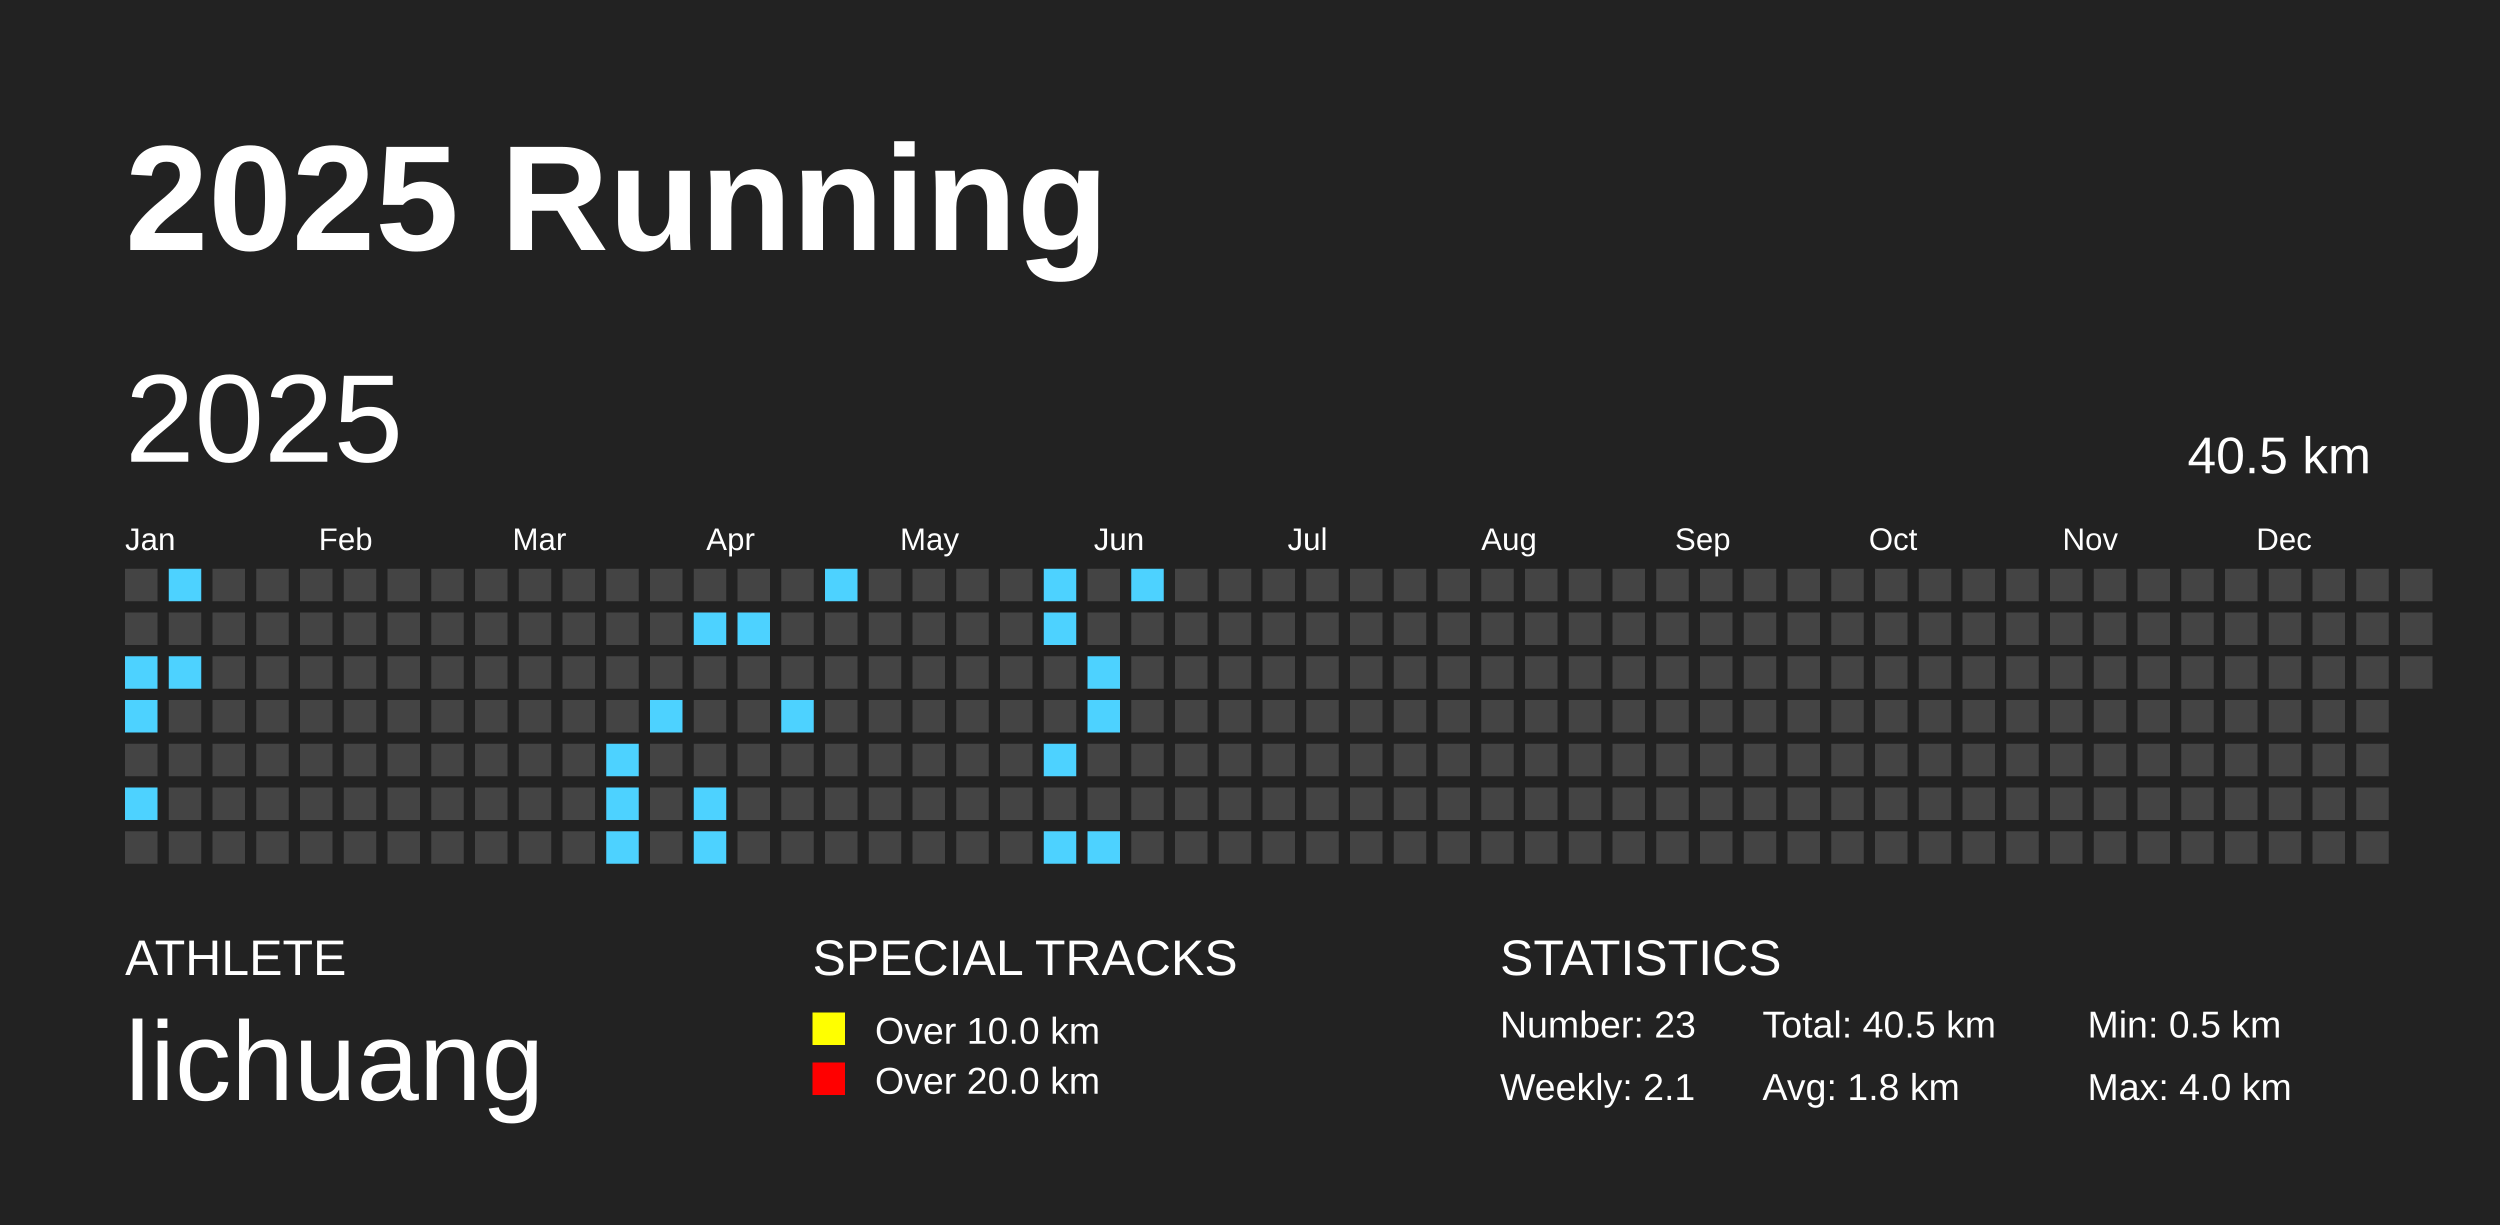
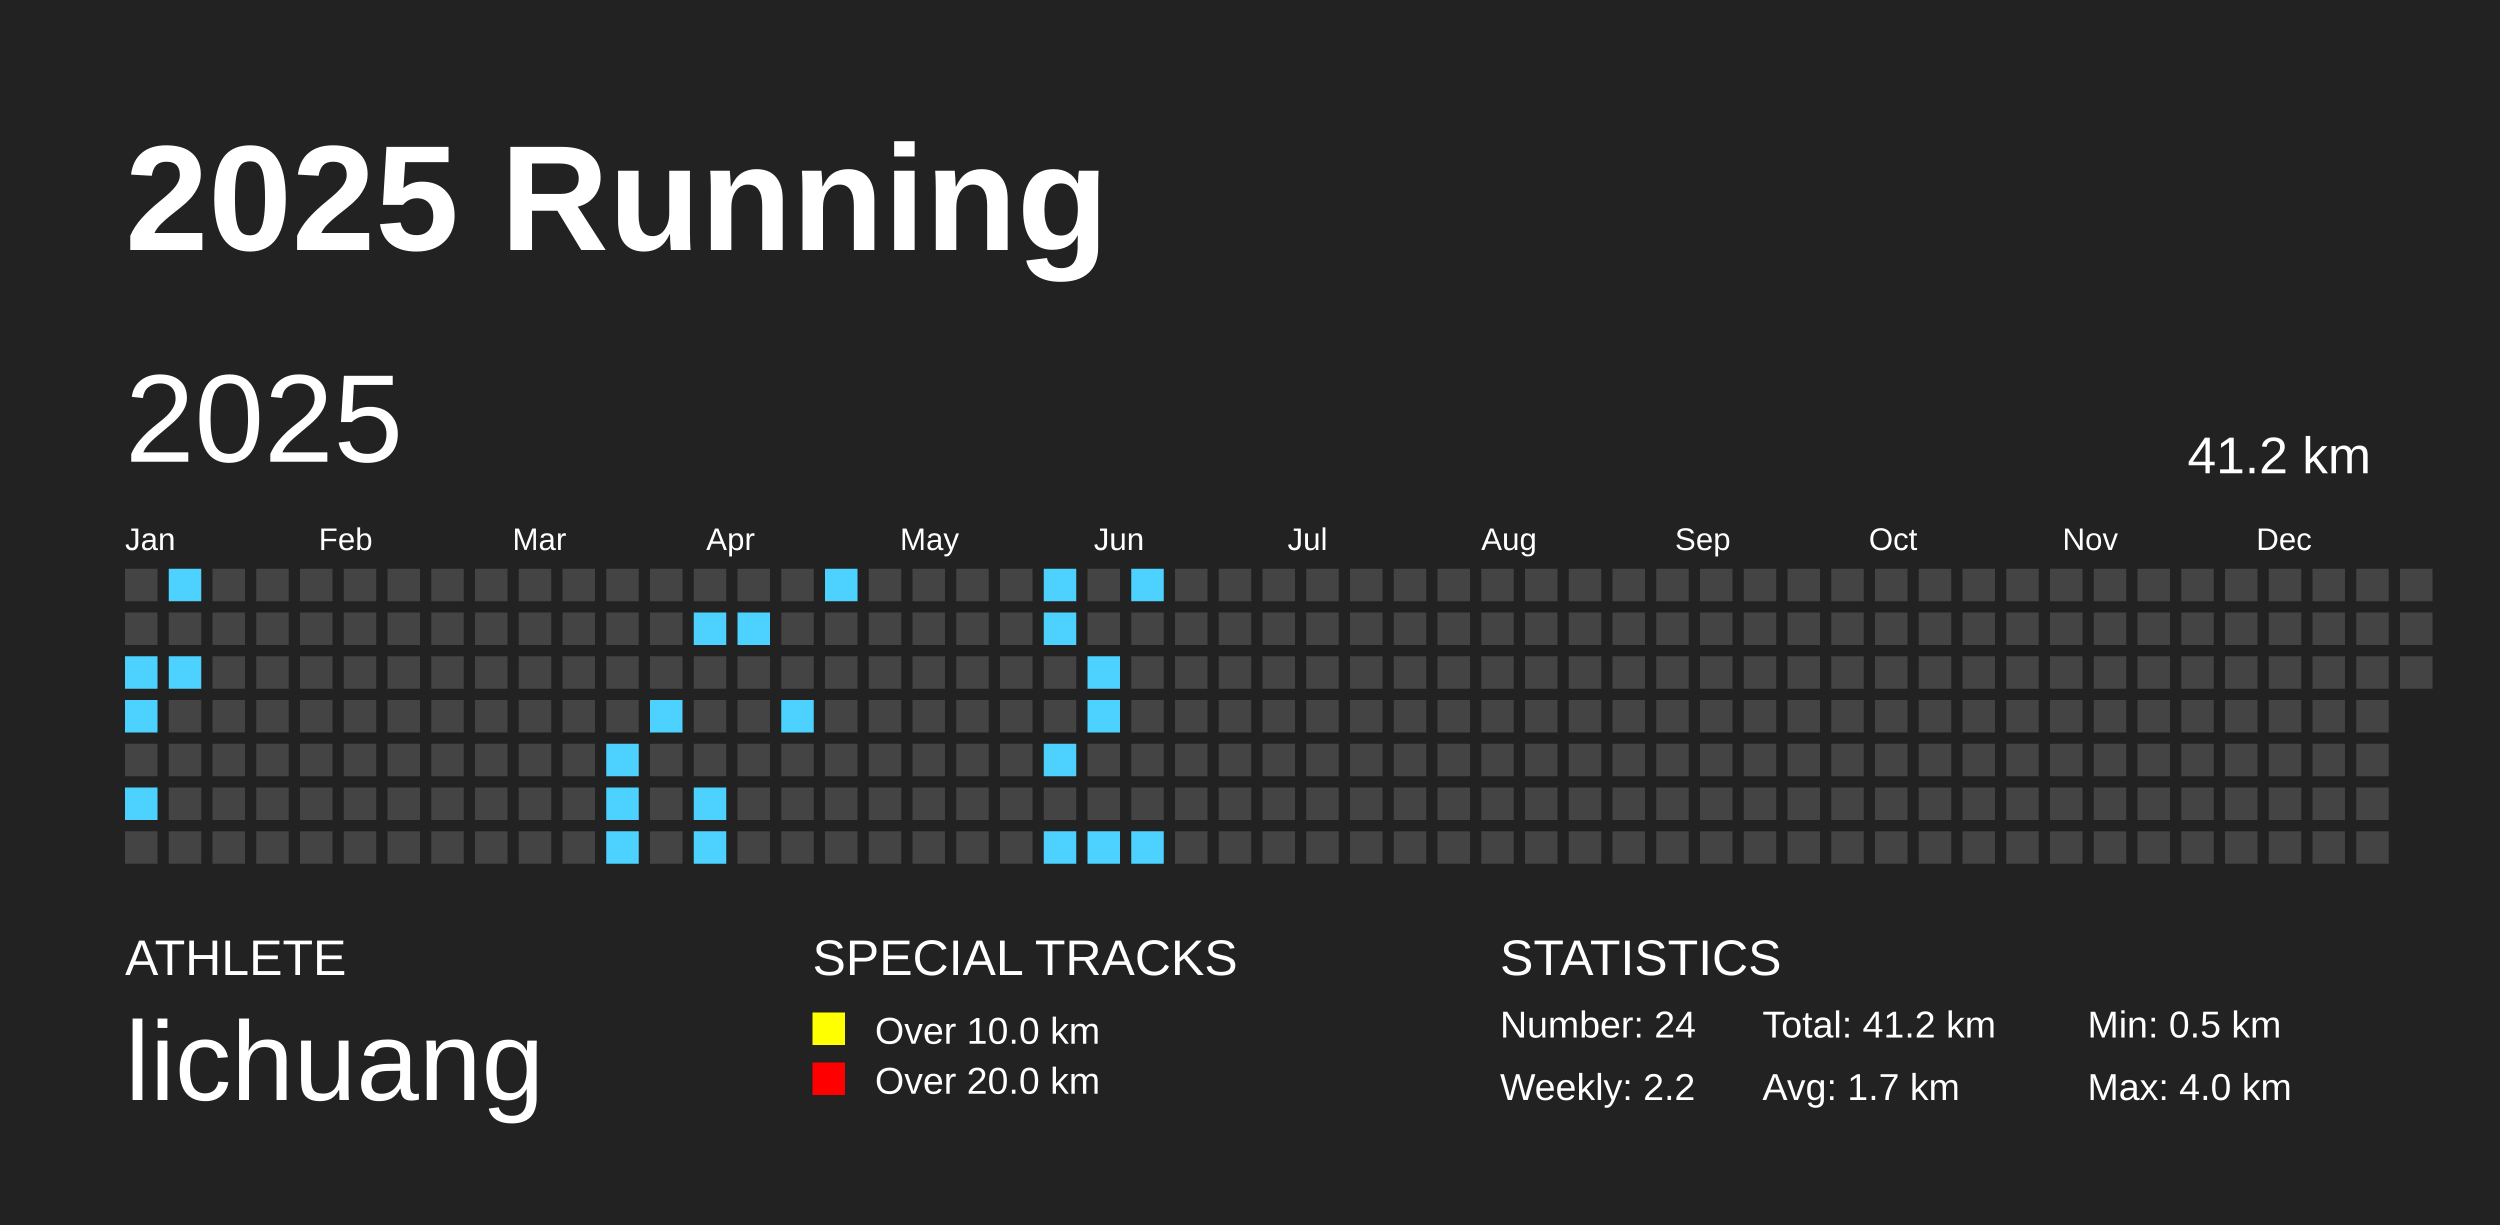
<svg xmlns="http://www.w3.org/2000/svg" baseProfile="full" height="98mm" version="1.1" viewBox="0,0,200,98" width="200mm">
  <defs />
  <rect fill="#222222" height="98" width="200" x="0" y="0" />
  <text fill="#FFFFFF" style="font-size:12px; font-family:Arial; font-weight:bold;" x="10" y="20">2025 Running</text>
  <text fill="#FFFFFF" style="font-size:4px; font-family:Arial" x="10" y="78">ATHLETE</text>
  <text fill="#FFFFFF" style="font-size:9px; font-family:Arial" x="10" y="88">lichuang</text>
  <text fill="#FFFFFF" style="font-size:4px; font-family:Arial" x="65" y="78">SPECIAL TRACKS</text>
  <rect fill="yellow" height="2.6" width="2.6" x="65" y="81" />
  <text fill="#FFFFFF" style="font-size:3px; font-family:Arial" x="70" y="83.5">Over 10.0 km</text>
  <rect fill="red" height="2.6" width="2.6" x="65" y="85" />
  <text fill="#FFFFFF" style="font-size:3px; font-family:Arial" x="70" y="87.5">Over 20.0 km</text>
  <text fill="#FFFFFF" style="font-size:4px; font-family:Arial" x="120" y="78">STATISTICS</text>
-   <text fill="#FFFFFF" style="font-size:3px; font-family:Arial" x="120" y="83">Number: 23</text>
-   <text fill="#FFFFFF" style="font-size:3px; font-family:Arial" x="120" y="88">Weekly: 2.1</text>
-   <text fill="#FFFFFF" style="font-size:3px; font-family:Arial" x="141" y="83">Total: 40.5 km</text>
-   <text fill="#FFFFFF" style="font-size:3px; font-family:Arial" x="141" y="88">Avg: 1.8 km</text>
+   <text fill="#FFFFFF" style="font-size:3px; font-family:Arial" x="120" y="83">Number: 24</text>
+   <text fill="#FFFFFF" style="font-size:3px; font-family:Arial" x="120" y="88">Weekly: 2.2</text>
+   <text fill="#FFFFFF" style="font-size:3px; font-family:Arial" x="141" y="83">Total: 41.2 km</text>
+   <text fill="#FFFFFF" style="font-size:3px; font-family:Arial" x="141" y="88">Avg: 1.7 km</text>
  <text fill="#FFFFFF" style="font-size:3px; font-family:Arial" x="167" y="83">Min: 0.5 km</text>
  <text fill="#FFFFFF" style="font-size:3px; font-family:Arial" x="167" y="88">Max: 4.0 km</text>
  <text dominant-baseline="hanging" fill="#FFFFFF" style="font-size:10.0px; font-family:Arial;" x="10" y="30">2025</text>
-   <text dominant-baseline="hanging" fill="#FFFFFF" style="font-size:4.125px; font-family:Arial;" x="175" y="35">40.5 km</text>
+   <text dominant-baseline="hanging" fill="#FFFFFF" style="font-size:4.125px; font-family:Arial;" x="175" y="35">41.2 km</text>
  <text fill="#FFFFFF" style="font-size:2.5px; font-family:Arial" x="10.0" y="44">Jan</text>
  <text fill="#FFFFFF" style="font-size:2.5px; font-family:Arial" x="25.5" y="44">Feb</text>
  <text fill="#FFFFFF" style="font-size:2.5px; font-family:Arial" x="41.0" y="44">Mar</text>
  <text fill="#FFFFFF" style="font-size:2.5px; font-family:Arial" x="56.5" y="44">Apr</text>
  <text fill="#FFFFFF" style="font-size:2.5px; font-family:Arial" x="72.0" y="44">May</text>
  <text fill="#FFFFFF" style="font-size:2.5px; font-family:Arial" x="87.5" y="44">Jun</text>
  <text fill="#FFFFFF" style="font-size:2.5px; font-family:Arial" x="103.0" y="44">Jul</text>
  <text fill="#FFFFFF" style="font-size:2.5px; font-family:Arial" x="118.5" y="44">Aug</text>
  <text fill="#FFFFFF" style="font-size:2.5px; font-family:Arial" x="134.0" y="44">Sep</text>
  <text fill="#FFFFFF" style="font-size:2.5px; font-family:Arial" x="149.5" y="44">Oct</text>
  <text fill="#FFFFFF" style="font-size:2.5px; font-family:Arial" x="165.0" y="44">Nov</text>
  <text fill="#FFFFFF" style="font-size:2.5px; font-family:Arial" x="180.5" y="44">Dec</text>
  <rect fill="#444444" height="2.6" width="2.6" x="10.0" y="45.5" />
  <rect fill="#444444" height="2.6" width="2.6" x="10.0" y="49.0" />
  <rect fill="#4dd2ff" height="2.6" width="2.6" x="10.0" y="52.5" />
  <rect fill="#4dd2ff" height="2.6" width="2.6" x="10.0" y="56.0" />
  <rect fill="#444444" height="2.6" width="2.6" x="10.0" y="59.5" />
  <rect fill="#4dd2ff" height="2.6" width="2.6" x="10.0" y="63.0" />
  <rect fill="#444444" height="2.6" width="2.6" x="10.0" y="66.5" />
  <rect fill="#4dd2ff" height="2.6" width="2.6" x="13.5" y="45.5" />
  <rect fill="#444444" height="2.6" width="2.6" x="13.5" y="49.0" />
  <rect fill="#4dd2ff" height="2.6" width="2.6" x="13.5" y="52.5" />
  <rect fill="#444444" height="2.6" width="2.6" x="13.5" y="56.0" />
  <rect fill="#444444" height="2.6" width="2.6" x="13.5" y="59.5" />
  <rect fill="#444444" height="2.6" width="2.6" x="13.5" y="63.0" />
  <rect fill="#444444" height="2.6" width="2.6" x="13.5" y="66.5" />
  <rect fill="#444444" height="2.6" width="2.6" x="17.0" y="45.5" />
  <rect fill="#444444" height="2.6" width="2.6" x="17.0" y="49.0" />
  <rect fill="#444444" height="2.6" width="2.6" x="17.0" y="52.5" />
  <rect fill="#444444" height="2.6" width="2.6" x="17.0" y="56.0" />
  <rect fill="#444444" height="2.6" width="2.6" x="17.0" y="59.5" />
  <rect fill="#444444" height="2.6" width="2.6" x="17.0" y="63.0" />
  <rect fill="#444444" height="2.6" width="2.6" x="17.0" y="66.5" />
  <rect fill="#444444" height="2.6" width="2.6" x="20.5" y="45.5" />
  <rect fill="#444444" height="2.6" width="2.6" x="20.5" y="49.0" />
  <rect fill="#444444" height="2.6" width="2.6" x="20.5" y="52.5" />
  <rect fill="#444444" height="2.6" width="2.6" x="20.5" y="56.0" />
  <rect fill="#444444" height="2.6" width="2.6" x="20.5" y="59.5" />
  <rect fill="#444444" height="2.6" width="2.6" x="20.5" y="63.0" />
  <rect fill="#444444" height="2.6" width="2.6" x="20.5" y="66.5" />
  <rect fill="#444444" height="2.6" width="2.6" x="24.0" y="45.5" />
  <rect fill="#444444" height="2.6" width="2.6" x="24.0" y="49.0" />
  <rect fill="#444444" height="2.6" width="2.6" x="24.0" y="52.5" />
  <rect fill="#444444" height="2.6" width="2.6" x="24.0" y="56.0" />
  <rect fill="#444444" height="2.6" width="2.6" x="24.0" y="59.5" />
  <rect fill="#444444" height="2.6" width="2.6" x="24.0" y="63.0" />
  <rect fill="#444444" height="2.6" width="2.6" x="24.0" y="66.5" />
  <rect fill="#444444" height="2.6" width="2.6" x="27.5" y="45.5" />
  <rect fill="#444444" height="2.6" width="2.6" x="27.5" y="49.0" />
  <rect fill="#444444" height="2.6" width="2.6" x="27.5" y="52.5" />
  <rect fill="#444444" height="2.6" width="2.6" x="27.5" y="56.0" />
  <rect fill="#444444" height="2.6" width="2.6" x="27.5" y="59.5" />
  <rect fill="#444444" height="2.6" width="2.6" x="27.5" y="63.0" />
  <rect fill="#444444" height="2.6" width="2.6" x="27.5" y="66.5" />
  <rect fill="#444444" height="2.6" width="2.6" x="31.0" y="45.5" />
  <rect fill="#444444" height="2.6" width="2.6" x="31.0" y="49.0" />
  <rect fill="#444444" height="2.6" width="2.6" x="31.0" y="52.5" />
  <rect fill="#444444" height="2.6" width="2.6" x="31.0" y="56.0" />
  <rect fill="#444444" height="2.6" width="2.6" x="31.0" y="59.5" />
  <rect fill="#444444" height="2.6" width="2.6" x="31.0" y="63.0" />
  <rect fill="#444444" height="2.6" width="2.6" x="31.0" y="66.5" />
  <rect fill="#444444" height="2.6" width="2.6" x="34.5" y="45.5" />
  <rect fill="#444444" height="2.6" width="2.6" x="34.5" y="49.0" />
  <rect fill="#444444" height="2.6" width="2.6" x="34.5" y="52.5" />
  <rect fill="#444444" height="2.6" width="2.6" x="34.5" y="56.0" />
  <rect fill="#444444" height="2.6" width="2.6" x="34.5" y="59.5" />
  <rect fill="#444444" height="2.6" width="2.6" x="34.5" y="63.0" />
  <rect fill="#444444" height="2.6" width="2.6" x="34.5" y="66.5" />
  <rect fill="#444444" height="2.6" width="2.6" x="38.0" y="45.5" />
  <rect fill="#444444" height="2.6" width="2.6" x="38.0" y="49.0" />
  <rect fill="#444444" height="2.6" width="2.6" x="38.0" y="52.5" />
  <rect fill="#444444" height="2.6" width="2.6" x="38.0" y="56.0" />
  <rect fill="#444444" height="2.6" width="2.6" x="38.0" y="59.5" />
  <rect fill="#444444" height="2.6" width="2.6" x="38.0" y="63.0" />
  <rect fill="#444444" height="2.6" width="2.6" x="38.0" y="66.5" />
  <rect fill="#444444" height="2.6" width="2.6" x="41.5" y="45.5" />
  <rect fill="#444444" height="2.6" width="2.6" x="41.5" y="49.0" />
  <rect fill="#444444" height="2.6" width="2.6" x="41.5" y="52.5" />
  <rect fill="#444444" height="2.6" width="2.6" x="41.5" y="56.0" />
  <rect fill="#444444" height="2.6" width="2.6" x="41.5" y="59.5" />
  <rect fill="#444444" height="2.6" width="2.6" x="41.5" y="63.0" />
  <rect fill="#444444" height="2.6" width="2.6" x="41.5" y="66.5" />
  <rect fill="#444444" height="2.6" width="2.6" x="45.0" y="45.5" />
  <rect fill="#444444" height="2.6" width="2.6" x="45.0" y="49.0" />
  <rect fill="#444444" height="2.6" width="2.6" x="45.0" y="52.5" />
  <rect fill="#444444" height="2.6" width="2.6" x="45.0" y="56.0" />
  <rect fill="#444444" height="2.6" width="2.6" x="45.0" y="59.5" />
  <rect fill="#444444" height="2.6" width="2.6" x="45.0" y="63.0" />
  <rect fill="#444444" height="2.6" width="2.6" x="45.0" y="66.5" />
  <rect fill="#444444" height="2.6" width="2.6" x="48.5" y="45.5" />
  <rect fill="#444444" height="2.6" width="2.6" x="48.5" y="49.0" />
  <rect fill="#444444" height="2.6" width="2.6" x="48.5" y="52.5" />
  <rect fill="#444444" height="2.6" width="2.6" x="48.5" y="56.0" />
  <rect fill="#4dd2ff" height="2.6" width="2.6" x="48.5" y="59.5" />
  <rect fill="#4dd2ff" height="2.6" width="2.6" x="48.5" y="63.0" />
  <rect fill="#4dd2ff" height="2.6" width="2.6" x="48.5" y="66.5" />
  <rect fill="#444444" height="2.6" width="2.6" x="52.0" y="45.5" />
  <rect fill="#444444" height="2.6" width="2.6" x="52.0" y="49.0" />
  <rect fill="#444444" height="2.6" width="2.6" x="52.0" y="52.5" />
  <rect fill="#4dd2ff" height="2.6" width="2.6" x="52.0" y="56.0" />
  <rect fill="#444444" height="2.6" width="2.6" x="52.0" y="59.5" />
  <rect fill="#444444" height="2.6" width="2.6" x="52.0" y="63.0" />
  <rect fill="#444444" height="2.6" width="2.6" x="52.0" y="66.5" />
  <rect fill="#444444" height="2.6" width="2.6" x="55.5" y="45.5" />
  <rect fill="#4dd2ff" height="2.6" width="2.6" x="55.5" y="49.0" />
  <rect fill="#444444" height="2.6" width="2.6" x="55.5" y="52.5" />
  <rect fill="#444444" height="2.6" width="2.6" x="55.5" y="56.0" />
  <rect fill="#444444" height="2.6" width="2.6" x="55.5" y="59.5" />
  <rect fill="#4dd2ff" height="2.6" width="2.6" x="55.5" y="63.0" />
  <rect fill="#4dd2ff" height="2.6" width="2.6" x="55.5" y="66.5" />
  <rect fill="#444444" height="2.6" width="2.6" x="59.0" y="45.5" />
  <rect fill="#4dd2ff" height="2.6" width="2.6" x="59.0" y="49.0" />
  <rect fill="#444444" height="2.6" width="2.6" x="59.0" y="52.5" />
  <rect fill="#444444" height="2.6" width="2.6" x="59.0" y="56.0" />
  <rect fill="#444444" height="2.6" width="2.6" x="59.0" y="59.5" />
  <rect fill="#444444" height="2.6" width="2.6" x="59.0" y="63.0" />
  <rect fill="#444444" height="2.6" width="2.6" x="59.0" y="66.5" />
  <rect fill="#444444" height="2.6" width="2.6" x="62.5" y="45.5" />
  <rect fill="#444444" height="2.6" width="2.6" x="62.5" y="49.0" />
  <rect fill="#444444" height="2.6" width="2.6" x="62.5" y="52.5" />
  <rect fill="#4dd2ff" height="2.6" width="2.6" x="62.5" y="56.0" />
  <rect fill="#444444" height="2.6" width="2.6" x="62.5" y="59.5" />
  <rect fill="#444444" height="2.6" width="2.6" x="62.5" y="63.0" />
  <rect fill="#444444" height="2.6" width="2.6" x="62.5" y="66.5" />
  <rect fill="#4dd2ff" height="2.6" width="2.6" x="66.0" y="45.5" />
  <rect fill="#444444" height="2.6" width="2.6" x="66.0" y="49.0" />
  <rect fill="#444444" height="2.6" width="2.6" x="66.0" y="52.5" />
  <rect fill="#444444" height="2.6" width="2.6" x="66.0" y="56.0" />
  <rect fill="#444444" height="2.6" width="2.6" x="66.0" y="59.5" />
  <rect fill="#444444" height="2.6" width="2.6" x="66.0" y="63.0" />
  <rect fill="#444444" height="2.6" width="2.6" x="66.0" y="66.5" />
  <rect fill="#444444" height="2.6" width="2.6" x="69.5" y="45.5" />
  <rect fill="#444444" height="2.6" width="2.6" x="69.5" y="49.0" />
  <rect fill="#444444" height="2.6" width="2.6" x="69.5" y="52.5" />
  <rect fill="#444444" height="2.6" width="2.6" x="69.5" y="56.0" />
  <rect fill="#444444" height="2.6" width="2.6" x="69.5" y="59.5" />
  <rect fill="#444444" height="2.6" width="2.6" x="69.5" y="63.0" />
  <rect fill="#444444" height="2.6" width="2.6" x="69.5" y="66.5" />
  <rect fill="#444444" height="2.6" width="2.6" x="73.0" y="45.5" />
  <rect fill="#444444" height="2.6" width="2.6" x="73.0" y="49.0" />
  <rect fill="#444444" height="2.6" width="2.6" x="73.0" y="52.5" />
  <rect fill="#444444" height="2.6" width="2.6" x="73.0" y="56.0" />
  <rect fill="#444444" height="2.6" width="2.6" x="73.0" y="59.5" />
  <rect fill="#444444" height="2.6" width="2.6" x="73.0" y="63.0" />
  <rect fill="#444444" height="2.6" width="2.6" x="73.0" y="66.5" />
  <rect fill="#444444" height="2.6" width="2.6" x="76.5" y="45.5" />
  <rect fill="#444444" height="2.6" width="2.6" x="76.5" y="49.0" />
  <rect fill="#444444" height="2.6" width="2.6" x="76.5" y="52.5" />
  <rect fill="#444444" height="2.6" width="2.6" x="76.5" y="56.0" />
  <rect fill="#444444" height="2.6" width="2.6" x="76.5" y="59.5" />
  <rect fill="#444444" height="2.6" width="2.6" x="76.5" y="63.0" />
  <rect fill="#444444" height="2.6" width="2.6" x="76.5" y="66.5" />
  <rect fill="#444444" height="2.6" width="2.6" x="80.0" y="45.5" />
  <rect fill="#444444" height="2.6" width="2.6" x="80.0" y="49.0" />
  <rect fill="#444444" height="2.6" width="2.6" x="80.0" y="52.5" />
  <rect fill="#444444" height="2.6" width="2.6" x="80.0" y="56.0" />
  <rect fill="#444444" height="2.6" width="2.6" x="80.0" y="59.5" />
  <rect fill="#444444" height="2.6" width="2.6" x="80.0" y="63.0" />
  <rect fill="#444444" height="2.6" width="2.6" x="80.0" y="66.5" />
  <rect fill="#4dd2ff" height="2.6" width="2.6" x="83.5" y="45.5" />
  <rect fill="#4dd2ff" height="2.6" width="2.6" x="83.5" y="49.0" />
  <rect fill="#444444" height="2.6" width="2.6" x="83.5" y="52.5" />
  <rect fill="#444444" height="2.6" width="2.6" x="83.5" y="56.0" />
  <rect fill="#4dd2ff" height="2.6" width="2.6" x="83.5" y="59.5" />
  <rect fill="#444444" height="2.6" width="2.6" x="83.5" y="63.0" />
  <rect fill="#4dd2ff" height="2.6" width="2.6" x="83.5" y="66.5" />
  <rect fill="#444444" height="2.6" width="2.6" x="87.0" y="45.5" />
  <rect fill="#444444" height="2.6" width="2.6" x="87.0" y="49.0" />
  <rect fill="#4dd2ff" height="2.6" width="2.6" x="87.0" y="52.5" />
  <rect fill="#4dd2ff" height="2.6" width="2.6" x="87.0" y="56.0" />
  <rect fill="#444444" height="2.6" width="2.6" x="87.0" y="59.5" />
  <rect fill="#444444" height="2.6" width="2.6" x="87.0" y="63.0" />
  <rect fill="#4dd2ff" height="2.6" width="2.6" x="87.0" y="66.5" />
  <rect fill="#4dd2ff" height="2.6" width="2.6" x="90.5" y="45.5" />
  <rect fill="#444444" height="2.6" width="2.6" x="90.5" y="49.0" />
  <rect fill="#444444" height="2.6" width="2.6" x="90.5" y="52.5" />
  <rect fill="#444444" height="2.6" width="2.6" x="90.5" y="56.0" />
  <rect fill="#444444" height="2.6" width="2.6" x="90.5" y="59.5" />
  <rect fill="#444444" height="2.6" width="2.6" x="90.5" y="63.0" />
-   <rect fill="#444444" height="2.6" width="2.6" x="90.5" y="66.5" />
+   <rect fill="#4dd2ff" height="2.6" width="2.6" x="90.5" y="66.5" />
  <rect fill="#444444" height="2.6" width="2.6" x="94.0" y="45.5" />
  <rect fill="#444444" height="2.6" width="2.6" x="94.0" y="49.0" />
  <rect fill="#444444" height="2.6" width="2.6" x="94.0" y="52.5" />
  <rect fill="#444444" height="2.6" width="2.6" x="94.0" y="56.0" />
  <rect fill="#444444" height="2.6" width="2.6" x="94.0" y="59.5" />
  <rect fill="#444444" height="2.6" width="2.6" x="94.0" y="63.0" />
  <rect fill="#444444" height="2.6" width="2.6" x="94.0" y="66.5" />
  <rect fill="#444444" height="2.6" width="2.6" x="97.5" y="45.5" />
  <rect fill="#444444" height="2.6" width="2.6" x="97.5" y="49.0" />
  <rect fill="#444444" height="2.6" width="2.6" x="97.5" y="52.5" />
  <rect fill="#444444" height="2.6" width="2.6" x="97.5" y="56.0" />
  <rect fill="#444444" height="2.6" width="2.6" x="97.5" y="59.5" />
  <rect fill="#444444" height="2.6" width="2.6" x="97.5" y="63.0" />
  <rect fill="#444444" height="2.6" width="2.6" x="97.5" y="66.5" />
  <rect fill="#444444" height="2.6" width="2.6" x="101.0" y="45.5" />
  <rect fill="#444444" height="2.6" width="2.6" x="101.0" y="49.0" />
  <rect fill="#444444" height="2.6" width="2.6" x="101.0" y="52.5" />
  <rect fill="#444444" height="2.6" width="2.6" x="101.0" y="56.0" />
  <rect fill="#444444" height="2.6" width="2.6" x="101.0" y="59.5" />
  <rect fill="#444444" height="2.6" width="2.6" x="101.0" y="63.0" />
  <rect fill="#444444" height="2.6" width="2.6" x="101.0" y="66.5" />
  <rect fill="#444444" height="2.6" width="2.6" x="104.5" y="45.5" />
  <rect fill="#444444" height="2.6" width="2.6" x="104.5" y="49.0" />
  <rect fill="#444444" height="2.6" width="2.6" x="104.5" y="52.5" />
  <rect fill="#444444" height="2.6" width="2.6" x="104.5" y="56.0" />
  <rect fill="#444444" height="2.6" width="2.6" x="104.5" y="59.5" />
  <rect fill="#444444" height="2.6" width="2.6" x="104.5" y="63.0" />
  <rect fill="#444444" height="2.6" width="2.6" x="104.5" y="66.5" />
  <rect fill="#444444" height="2.6" width="2.6" x="108.0" y="45.5" />
  <rect fill="#444444" height="2.6" width="2.6" x="108.0" y="49.0" />
  <rect fill="#444444" height="2.6" width="2.6" x="108.0" y="52.5" />
  <rect fill="#444444" height="2.6" width="2.6" x="108.0" y="56.0" />
  <rect fill="#444444" height="2.6" width="2.6" x="108.0" y="59.5" />
  <rect fill="#444444" height="2.6" width="2.6" x="108.0" y="63.0" />
  <rect fill="#444444" height="2.6" width="2.6" x="108.0" y="66.5" />
  <rect fill="#444444" height="2.6" width="2.6" x="111.5" y="45.5" />
  <rect fill="#444444" height="2.6" width="2.6" x="111.5" y="49.0" />
  <rect fill="#444444" height="2.6" width="2.6" x="111.5" y="52.5" />
  <rect fill="#444444" height="2.6" width="2.6" x="111.5" y="56.0" />
  <rect fill="#444444" height="2.6" width="2.6" x="111.5" y="59.5" />
  <rect fill="#444444" height="2.6" width="2.6" x="111.5" y="63.0" />
  <rect fill="#444444" height="2.6" width="2.6" x="111.5" y="66.5" />
  <rect fill="#444444" height="2.6" width="2.6" x="115.0" y="45.5" />
  <rect fill="#444444" height="2.6" width="2.6" x="115.0" y="49.0" />
  <rect fill="#444444" height="2.6" width="2.6" x="115.0" y="52.5" />
  <rect fill="#444444" height="2.6" width="2.6" x="115.0" y="56.0" />
  <rect fill="#444444" height="2.6" width="2.6" x="115.0" y="59.5" />
  <rect fill="#444444" height="2.6" width="2.6" x="115.0" y="63.0" />
  <rect fill="#444444" height="2.6" width="2.6" x="115.0" y="66.5" />
  <rect fill="#444444" height="2.6" width="2.6" x="118.5" y="45.5" />
  <rect fill="#444444" height="2.6" width="2.6" x="118.5" y="49.0" />
  <rect fill="#444444" height="2.6" width="2.6" x="118.5" y="52.5" />
  <rect fill="#444444" height="2.6" width="2.6" x="118.5" y="56.0" />
  <rect fill="#444444" height="2.6" width="2.6" x="118.5" y="59.5" />
  <rect fill="#444444" height="2.6" width="2.6" x="118.5" y="63.0" />
  <rect fill="#444444" height="2.6" width="2.6" x="118.5" y="66.5" />
  <rect fill="#444444" height="2.6" width="2.6" x="122.0" y="45.5" />
  <rect fill="#444444" height="2.6" width="2.6" x="122.0" y="49.0" />
  <rect fill="#444444" height="2.6" width="2.6" x="122.0" y="52.5" />
  <rect fill="#444444" height="2.6" width="2.6" x="122.0" y="56.0" />
  <rect fill="#444444" height="2.6" width="2.6" x="122.0" y="59.5" />
  <rect fill="#444444" height="2.6" width="2.6" x="122.0" y="63.0" />
  <rect fill="#444444" height="2.6" width="2.6" x="122.0" y="66.5" />
  <rect fill="#444444" height="2.6" width="2.6" x="125.5" y="45.5" />
  <rect fill="#444444" height="2.6" width="2.6" x="125.5" y="49.0" />
  <rect fill="#444444" height="2.6" width="2.6" x="125.5" y="52.5" />
  <rect fill="#444444" height="2.6" width="2.6" x="125.5" y="56.0" />
  <rect fill="#444444" height="2.6" width="2.6" x="125.5" y="59.5" />
  <rect fill="#444444" height="2.6" width="2.6" x="125.5" y="63.0" />
  <rect fill="#444444" height="2.6" width="2.6" x="125.5" y="66.5" />
  <rect fill="#444444" height="2.6" width="2.6" x="129.0" y="45.5" />
  <rect fill="#444444" height="2.6" width="2.6" x="129.0" y="49.0" />
  <rect fill="#444444" height="2.6" width="2.6" x="129.0" y="52.5" />
  <rect fill="#444444" height="2.6" width="2.6" x="129.0" y="56.0" />
  <rect fill="#444444" height="2.6" width="2.6" x="129.0" y="59.5" />
  <rect fill="#444444" height="2.6" width="2.6" x="129.0" y="63.0" />
  <rect fill="#444444" height="2.6" width="2.6" x="129.0" y="66.5" />
  <rect fill="#444444" height="2.6" width="2.6" x="132.5" y="45.5" />
  <rect fill="#444444" height="2.6" width="2.6" x="132.5" y="49.0" />
  <rect fill="#444444" height="2.6" width="2.6" x="132.5" y="52.5" />
  <rect fill="#444444" height="2.6" width="2.6" x="132.5" y="56.0" />
  <rect fill="#444444" height="2.6" width="2.6" x="132.5" y="59.5" />
  <rect fill="#444444" height="2.6" width="2.6" x="132.5" y="63.0" />
  <rect fill="#444444" height="2.6" width="2.6" x="132.5" y="66.5" />
  <rect fill="#444444" height="2.6" width="2.6" x="136.0" y="45.5" />
  <rect fill="#444444" height="2.6" width="2.6" x="136.0" y="49.0" />
  <rect fill="#444444" height="2.6" width="2.6" x="136.0" y="52.5" />
  <rect fill="#444444" height="2.6" width="2.6" x="136.0" y="56.0" />
  <rect fill="#444444" height="2.6" width="2.6" x="136.0" y="59.5" />
  <rect fill="#444444" height="2.6" width="2.6" x="136.0" y="63.0" />
  <rect fill="#444444" height="2.6" width="2.6" x="136.0" y="66.5" />
  <rect fill="#444444" height="2.6" width="2.6" x="139.5" y="45.5" />
  <rect fill="#444444" height="2.6" width="2.6" x="139.5" y="49.0" />
  <rect fill="#444444" height="2.6" width="2.6" x="139.5" y="52.5" />
  <rect fill="#444444" height="2.6" width="2.6" x="139.5" y="56.0" />
  <rect fill="#444444" height="2.6" width="2.6" x="139.5" y="59.5" />
  <rect fill="#444444" height="2.6" width="2.6" x="139.5" y="63.0" />
  <rect fill="#444444" height="2.6" width="2.6" x="139.5" y="66.5" />
  <rect fill="#444444" height="2.6" width="2.6" x="143.0" y="45.5" />
  <rect fill="#444444" height="2.6" width="2.6" x="143.0" y="49.0" />
  <rect fill="#444444" height="2.6" width="2.6" x="143.0" y="52.5" />
  <rect fill="#444444" height="2.6" width="2.6" x="143.0" y="56.0" />
  <rect fill="#444444" height="2.6" width="2.6" x="143.0" y="59.5" />
  <rect fill="#444444" height="2.6" width="2.6" x="143.0" y="63.0" />
  <rect fill="#444444" height="2.6" width="2.6" x="143.0" y="66.5" />
  <rect fill="#444444" height="2.6" width="2.6" x="146.5" y="45.5" />
  <rect fill="#444444" height="2.6" width="2.6" x="146.5" y="49.0" />
  <rect fill="#444444" height="2.6" width="2.6" x="146.5" y="52.5" />
  <rect fill="#444444" height="2.6" width="2.6" x="146.5" y="56.0" />
  <rect fill="#444444" height="2.6" width="2.6" x="146.5" y="59.5" />
  <rect fill="#444444" height="2.6" width="2.6" x="146.5" y="63.0" />
  <rect fill="#444444" height="2.6" width="2.6" x="146.5" y="66.5" />
  <rect fill="#444444" height="2.6" width="2.6" x="150.0" y="45.5" />
  <rect fill="#444444" height="2.6" width="2.6" x="150.0" y="49.0" />
  <rect fill="#444444" height="2.6" width="2.6" x="150.0" y="52.5" />
  <rect fill="#444444" height="2.6" width="2.6" x="150.0" y="56.0" />
  <rect fill="#444444" height="2.6" width="2.6" x="150.0" y="59.5" />
  <rect fill="#444444" height="2.6" width="2.6" x="150.0" y="63.0" />
  <rect fill="#444444" height="2.6" width="2.6" x="150.0" y="66.5" />
  <rect fill="#444444" height="2.6" width="2.6" x="153.5" y="45.5" />
  <rect fill="#444444" height="2.6" width="2.6" x="153.5" y="49.0" />
  <rect fill="#444444" height="2.6" width="2.6" x="153.5" y="52.5" />
  <rect fill="#444444" height="2.6" width="2.6" x="153.5" y="56.0" />
  <rect fill="#444444" height="2.6" width="2.6" x="153.5" y="59.5" />
  <rect fill="#444444" height="2.6" width="2.6" x="153.5" y="63.0" />
  <rect fill="#444444" height="2.6" width="2.6" x="153.5" y="66.5" />
  <rect fill="#444444" height="2.6" width="2.6" x="157.0" y="45.5" />
  <rect fill="#444444" height="2.6" width="2.6" x="157.0" y="49.0" />
  <rect fill="#444444" height="2.6" width="2.6" x="157.0" y="52.5" />
  <rect fill="#444444" height="2.6" width="2.6" x="157.0" y="56.0" />
  <rect fill="#444444" height="2.6" width="2.6" x="157.0" y="59.5" />
  <rect fill="#444444" height="2.6" width="2.6" x="157.0" y="63.0" />
  <rect fill="#444444" height="2.6" width="2.6" x="157.0" y="66.5" />
  <rect fill="#444444" height="2.6" width="2.6" x="160.5" y="45.5" />
  <rect fill="#444444" height="2.6" width="2.6" x="160.5" y="49.0" />
  <rect fill="#444444" height="2.6" width="2.6" x="160.5" y="52.5" />
  <rect fill="#444444" height="2.6" width="2.6" x="160.5" y="56.0" />
  <rect fill="#444444" height="2.6" width="2.6" x="160.5" y="59.5" />
  <rect fill="#444444" height="2.6" width="2.6" x="160.5" y="63.0" />
  <rect fill="#444444" height="2.6" width="2.6" x="160.5" y="66.5" />
  <rect fill="#444444" height="2.6" width="2.6" x="164.0" y="45.5" />
  <rect fill="#444444" height="2.6" width="2.6" x="164.0" y="49.0" />
  <rect fill="#444444" height="2.6" width="2.6" x="164.0" y="52.5" />
  <rect fill="#444444" height="2.6" width="2.6" x="164.0" y="56.0" />
  <rect fill="#444444" height="2.6" width="2.6" x="164.0" y="59.5" />
  <rect fill="#444444" height="2.6" width="2.6" x="164.0" y="63.0" />
  <rect fill="#444444" height="2.6" width="2.6" x="164.0" y="66.5" />
  <rect fill="#444444" height="2.6" width="2.6" x="167.5" y="45.5" />
  <rect fill="#444444" height="2.6" width="2.6" x="167.5" y="49.0" />
  <rect fill="#444444" height="2.6" width="2.6" x="167.5" y="52.5" />
  <rect fill="#444444" height="2.6" width="2.6" x="167.5" y="56.0" />
  <rect fill="#444444" height="2.6" width="2.6" x="167.5" y="59.5" />
  <rect fill="#444444" height="2.6" width="2.6" x="167.5" y="63.0" />
  <rect fill="#444444" height="2.6" width="2.6" x="167.5" y="66.5" />
  <rect fill="#444444" height="2.6" width="2.6" x="171.0" y="45.5" />
  <rect fill="#444444" height="2.6" width="2.6" x="171.0" y="49.0" />
  <rect fill="#444444" height="2.6" width="2.6" x="171.0" y="52.5" />
  <rect fill="#444444" height="2.6" width="2.6" x="171.0" y="56.0" />
  <rect fill="#444444" height="2.6" width="2.6" x="171.0" y="59.5" />
  <rect fill="#444444" height="2.6" width="2.6" x="171.0" y="63.0" />
  <rect fill="#444444" height="2.6" width="2.6" x="171.0" y="66.5" />
  <rect fill="#444444" height="2.6" width="2.6" x="174.5" y="45.5" />
  <rect fill="#444444" height="2.6" width="2.6" x="174.5" y="49.0" />
  <rect fill="#444444" height="2.6" width="2.6" x="174.5" y="52.5" />
  <rect fill="#444444" height="2.6" width="2.6" x="174.5" y="56.0" />
  <rect fill="#444444" height="2.6" width="2.6" x="174.5" y="59.5" />
  <rect fill="#444444" height="2.6" width="2.6" x="174.5" y="63.0" />
  <rect fill="#444444" height="2.6" width="2.6" x="174.5" y="66.5" />
  <rect fill="#444444" height="2.6" width="2.6" x="178.0" y="45.5" />
  <rect fill="#444444" height="2.6" width="2.6" x="178.0" y="49.0" />
  <rect fill="#444444" height="2.6" width="2.6" x="178.0" y="52.5" />
  <rect fill="#444444" height="2.6" width="2.6" x="178.0" y="56.0" />
  <rect fill="#444444" height="2.6" width="2.6" x="178.0" y="59.5" />
  <rect fill="#444444" height="2.6" width="2.6" x="178.0" y="63.0" />
  <rect fill="#444444" height="2.6" width="2.6" x="178.0" y="66.5" />
  <rect fill="#444444" height="2.6" width="2.6" x="181.5" y="45.5" />
  <rect fill="#444444" height="2.6" width="2.6" x="181.5" y="49.0" />
  <rect fill="#444444" height="2.6" width="2.6" x="181.5" y="52.5" />
  <rect fill="#444444" height="2.6" width="2.6" x="181.5" y="56.0" />
  <rect fill="#444444" height="2.6" width="2.6" x="181.5" y="59.5" />
  <rect fill="#444444" height="2.6" width="2.6" x="181.5" y="63.0" />
  <rect fill="#444444" height="2.6" width="2.6" x="181.5" y="66.5" />
  <rect fill="#444444" height="2.6" width="2.6" x="185.0" y="45.5" />
  <rect fill="#444444" height="2.6" width="2.6" x="185.0" y="49.0" />
  <rect fill="#444444" height="2.6" width="2.6" x="185.0" y="52.5" />
  <rect fill="#444444" height="2.6" width="2.6" x="185.0" y="56.0" />
  <rect fill="#444444" height="2.6" width="2.6" x="185.0" y="59.5" />
  <rect fill="#444444" height="2.6" width="2.6" x="185.0" y="63.0" />
  <rect fill="#444444" height="2.6" width="2.6" x="185.0" y="66.5" />
  <rect fill="#444444" height="2.6" width="2.6" x="188.5" y="45.5" />
  <rect fill="#444444" height="2.6" width="2.6" x="188.5" y="49.0" />
  <rect fill="#444444" height="2.6" width="2.6" x="188.5" y="52.5" />
  <rect fill="#444444" height="2.6" width="2.6" x="188.5" y="56.0" />
  <rect fill="#444444" height="2.6" width="2.6" x="188.5" y="59.5" />
  <rect fill="#444444" height="2.6" width="2.6" x="188.5" y="63.0" />
  <rect fill="#444444" height="2.6" width="2.6" x="188.5" y="66.5" />
  <rect fill="#444444" height="2.6" width="2.6" x="192.0" y="45.5" />
  <rect fill="#444444" height="2.6" width="2.6" x="192.0" y="49.0" />
  <rect fill="#444444" height="2.6" width="2.6" x="192.0" y="52.5" />
</svg>
